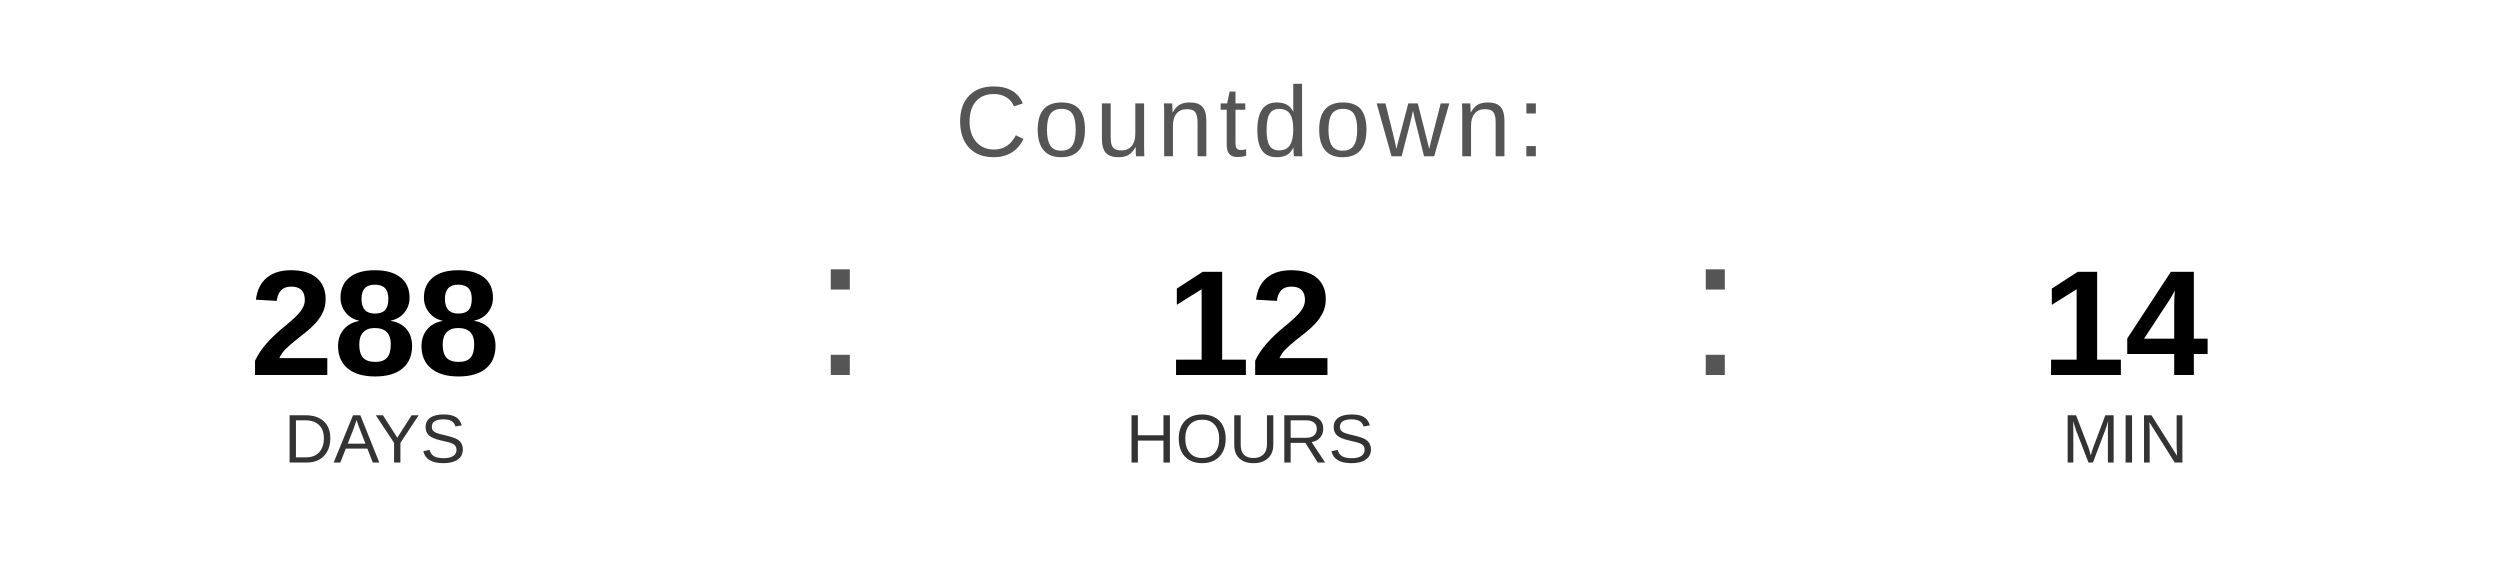
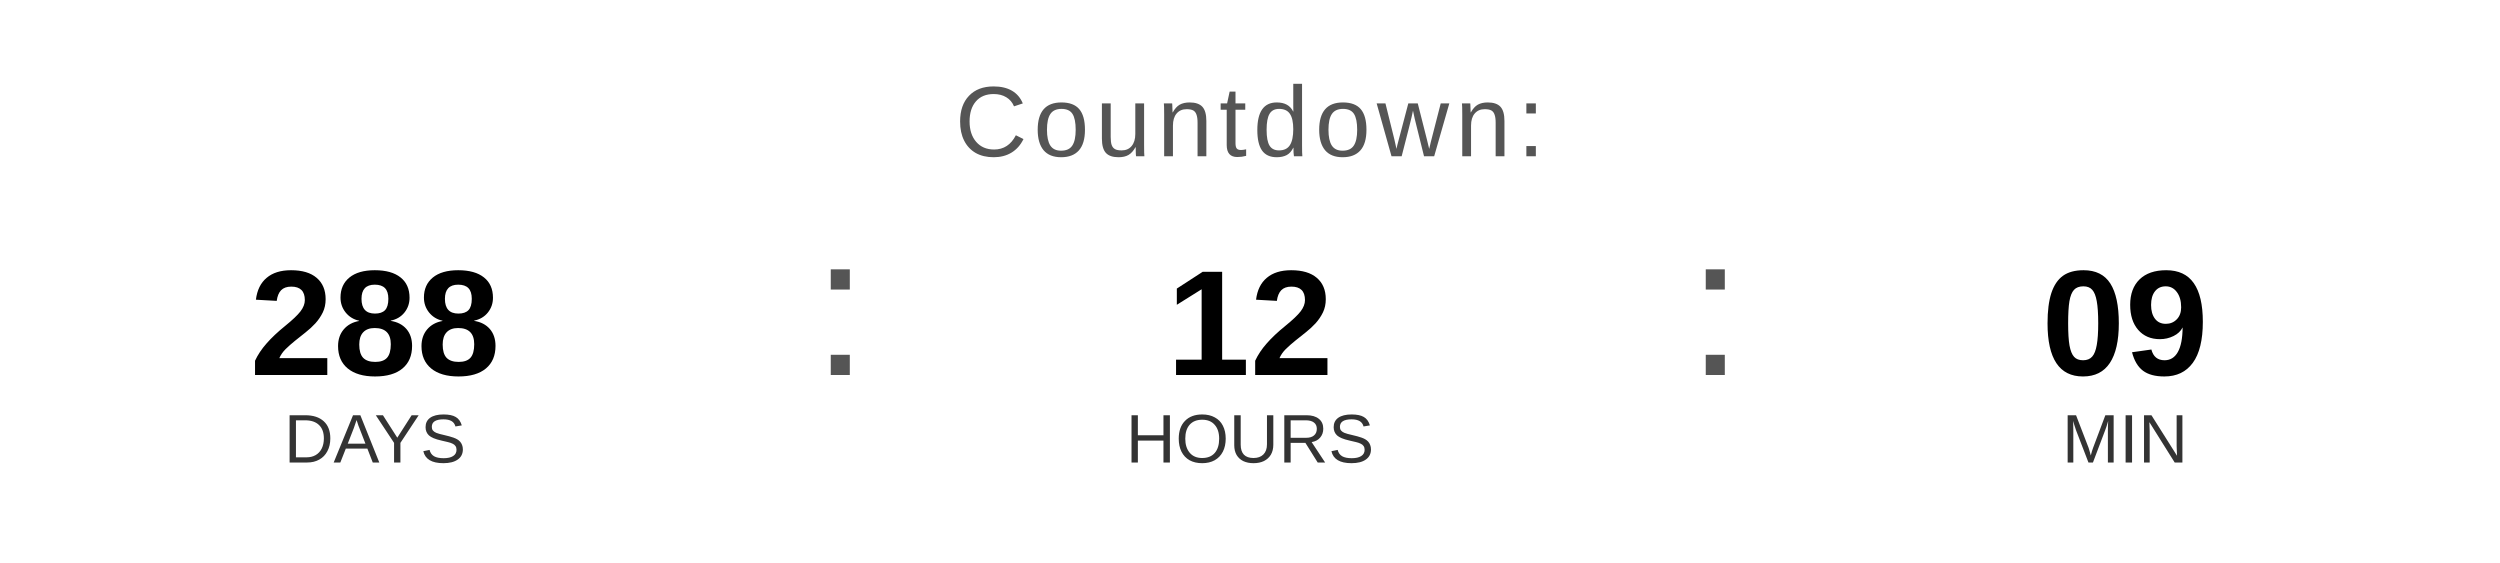
<svg xmlns="http://www.w3.org/2000/svg" width="400" height="90" viewBox="0 0 400 90">
  <text x="200" y="25" font-family="Arial, Helvetica, sans-serif" font-size="16" fill="#555555" text-anchor="middle" letter-spacing="1">
    Countdown:
  </text>
  <text x="60" y="60" font-family="Arial, Helvetica, sans-serif" font-size="24" font-weight="bold" fill="#000000" text-anchor="middle">288</text>
  <text x="60" y="74" font-family="Arial, Helvetica, sans-serif" font-size="11" fill="#333333" text-anchor="middle">DAYS</text>
  <text x="130" y="60" font-family="Arial, sans-serif" font-size="32" fill="#555555">:</text>
  <text x="200" y="60" font-family="Arial, Helvetica, sans-serif" font-size="24" font-weight="bold" fill="#000000" text-anchor="middle">12</text>
  <text x="200" y="74" font-family="Arial, Helvetica, sans-serif" font-size="11" fill="#333333" text-anchor="middle">HOURS</text>
  <text x="270" y="60" font-family="Arial, sans-serif" font-size="32" fill="#555555">:</text>
-   <text x="340" y="60" font-family="Arial, Helvetica, sans-serif" font-size="24" font-weight="bold" fill="#000000" text-anchor="middle">14</text>
+   <text x="340" y="60" font-family="Arial, Helvetica, sans-serif" font-size="24" font-weight="bold" fill="#000000" text-anchor="middle">09</text>
  <text x="340" y="74" font-family="Arial, Helvetica, sans-serif" font-size="11" fill="#333333" text-anchor="middle">MIN</text>
</svg>
